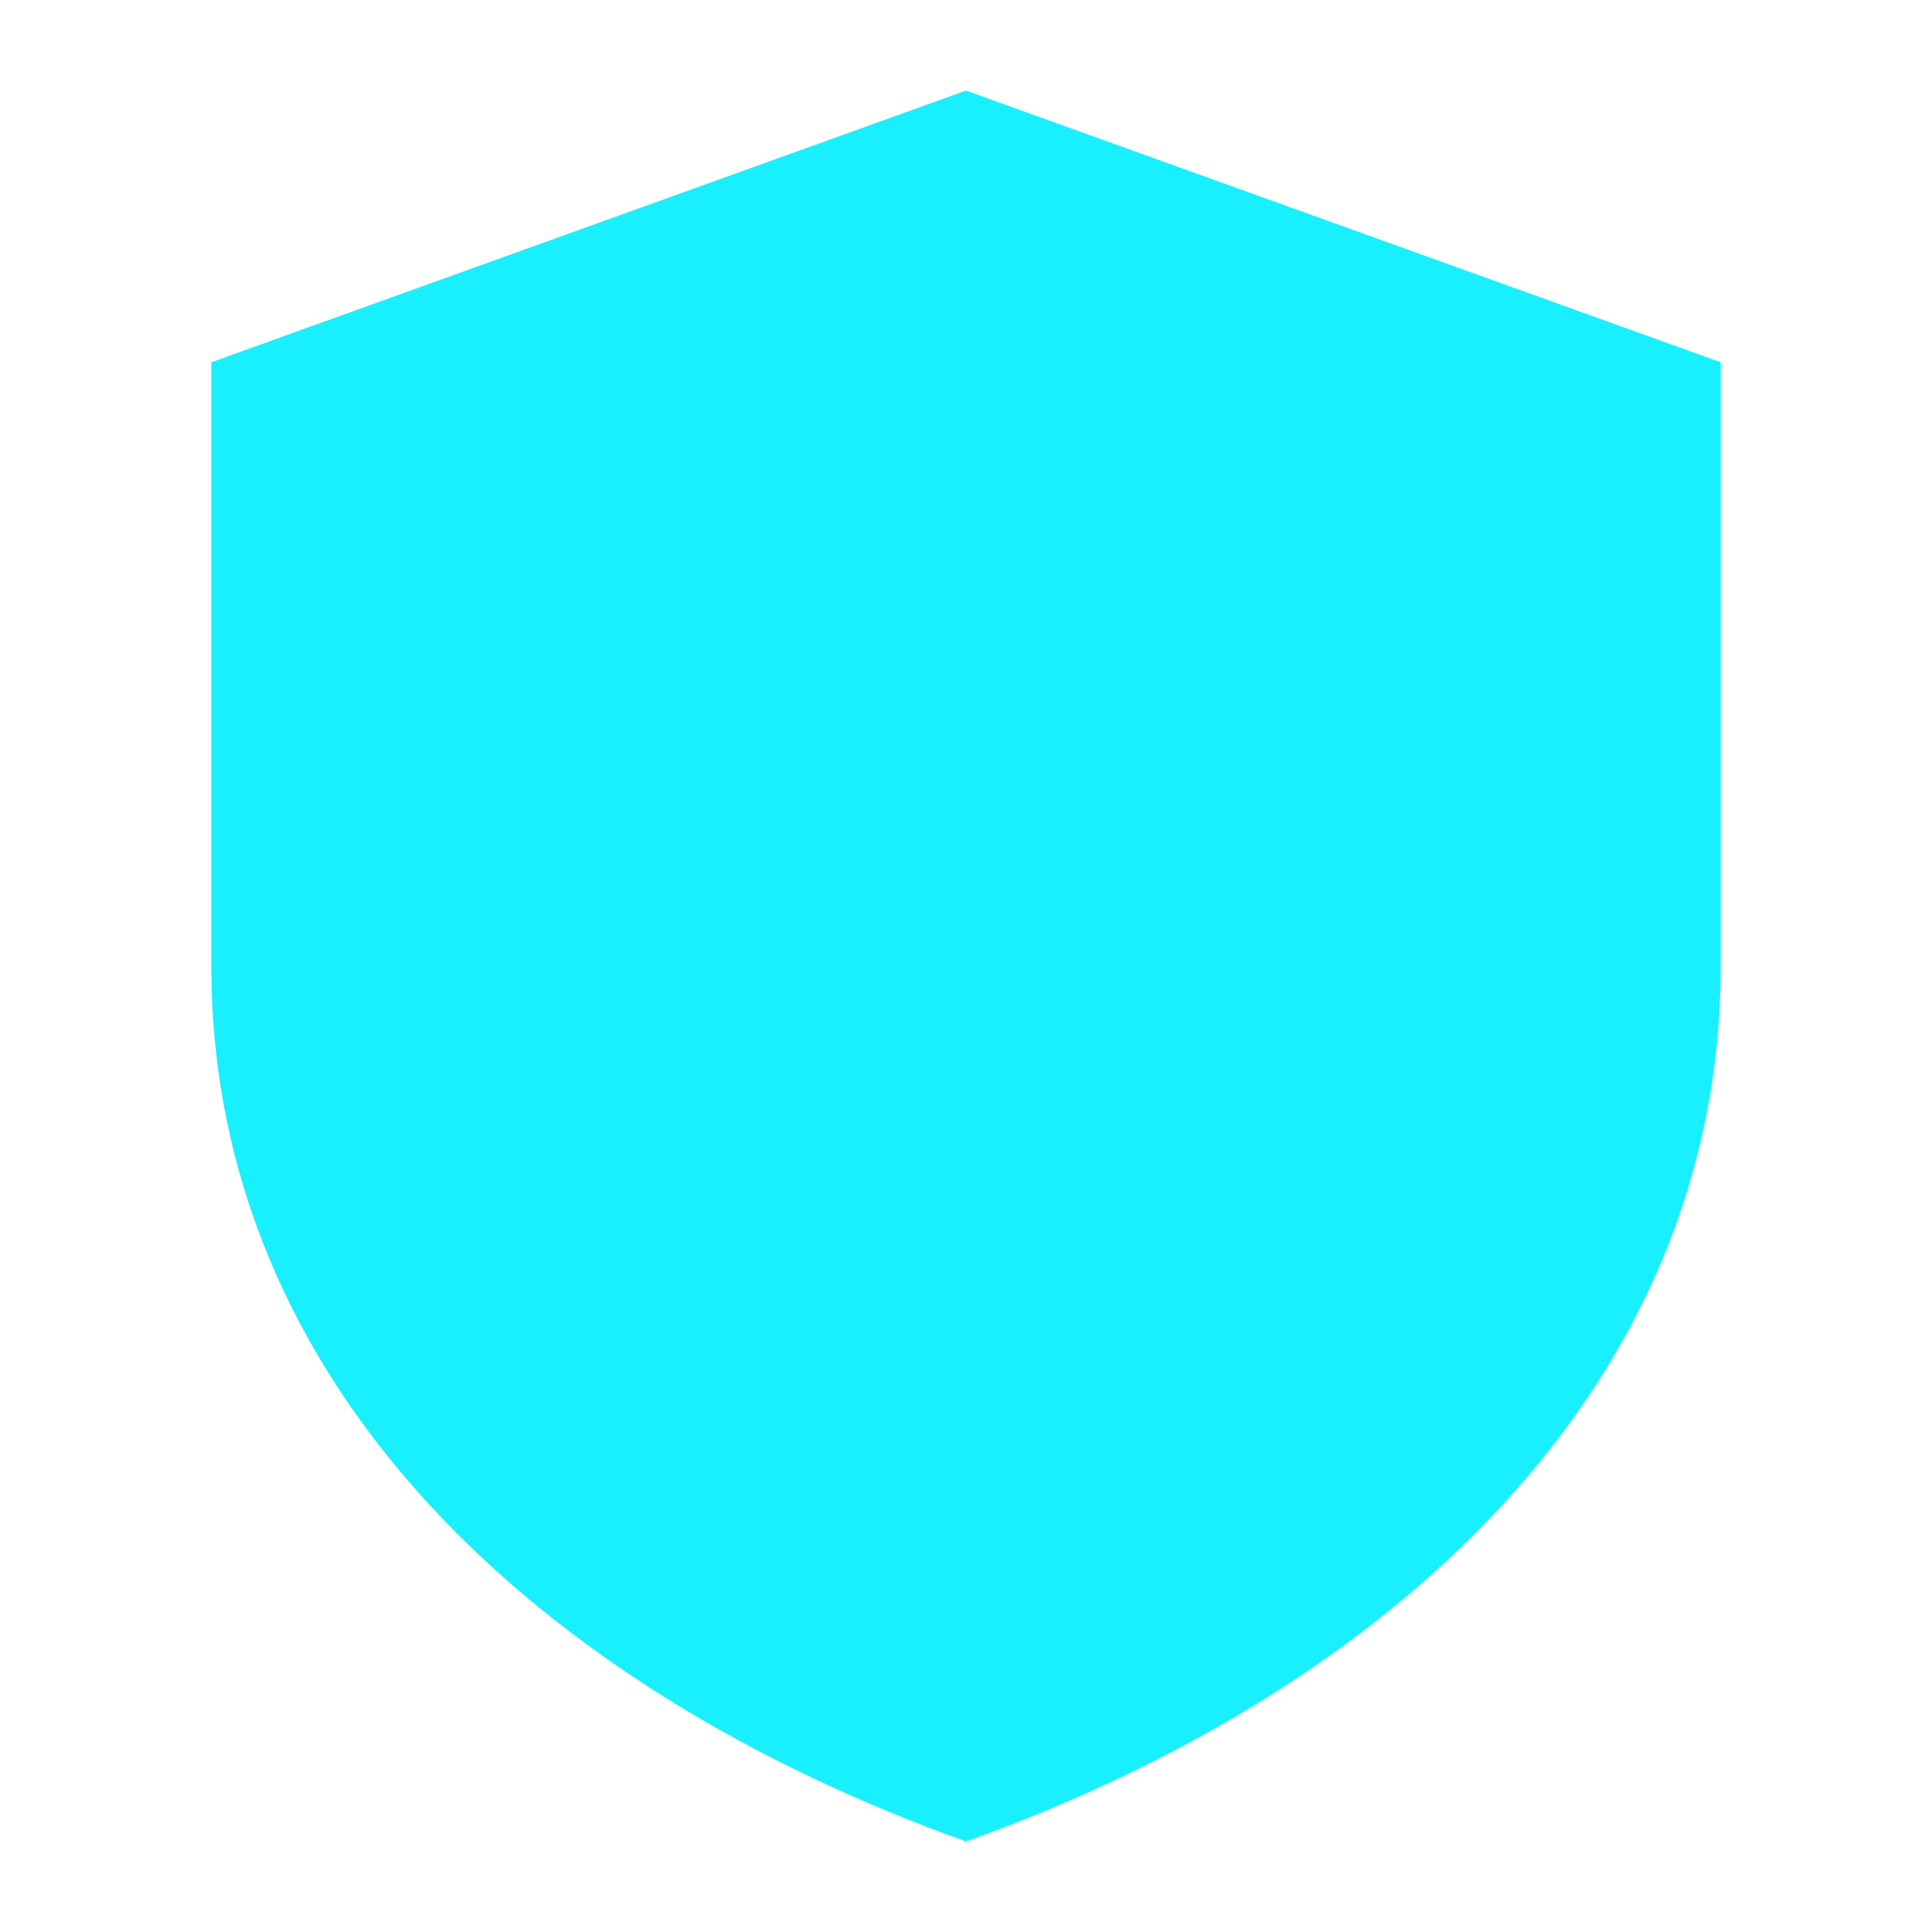
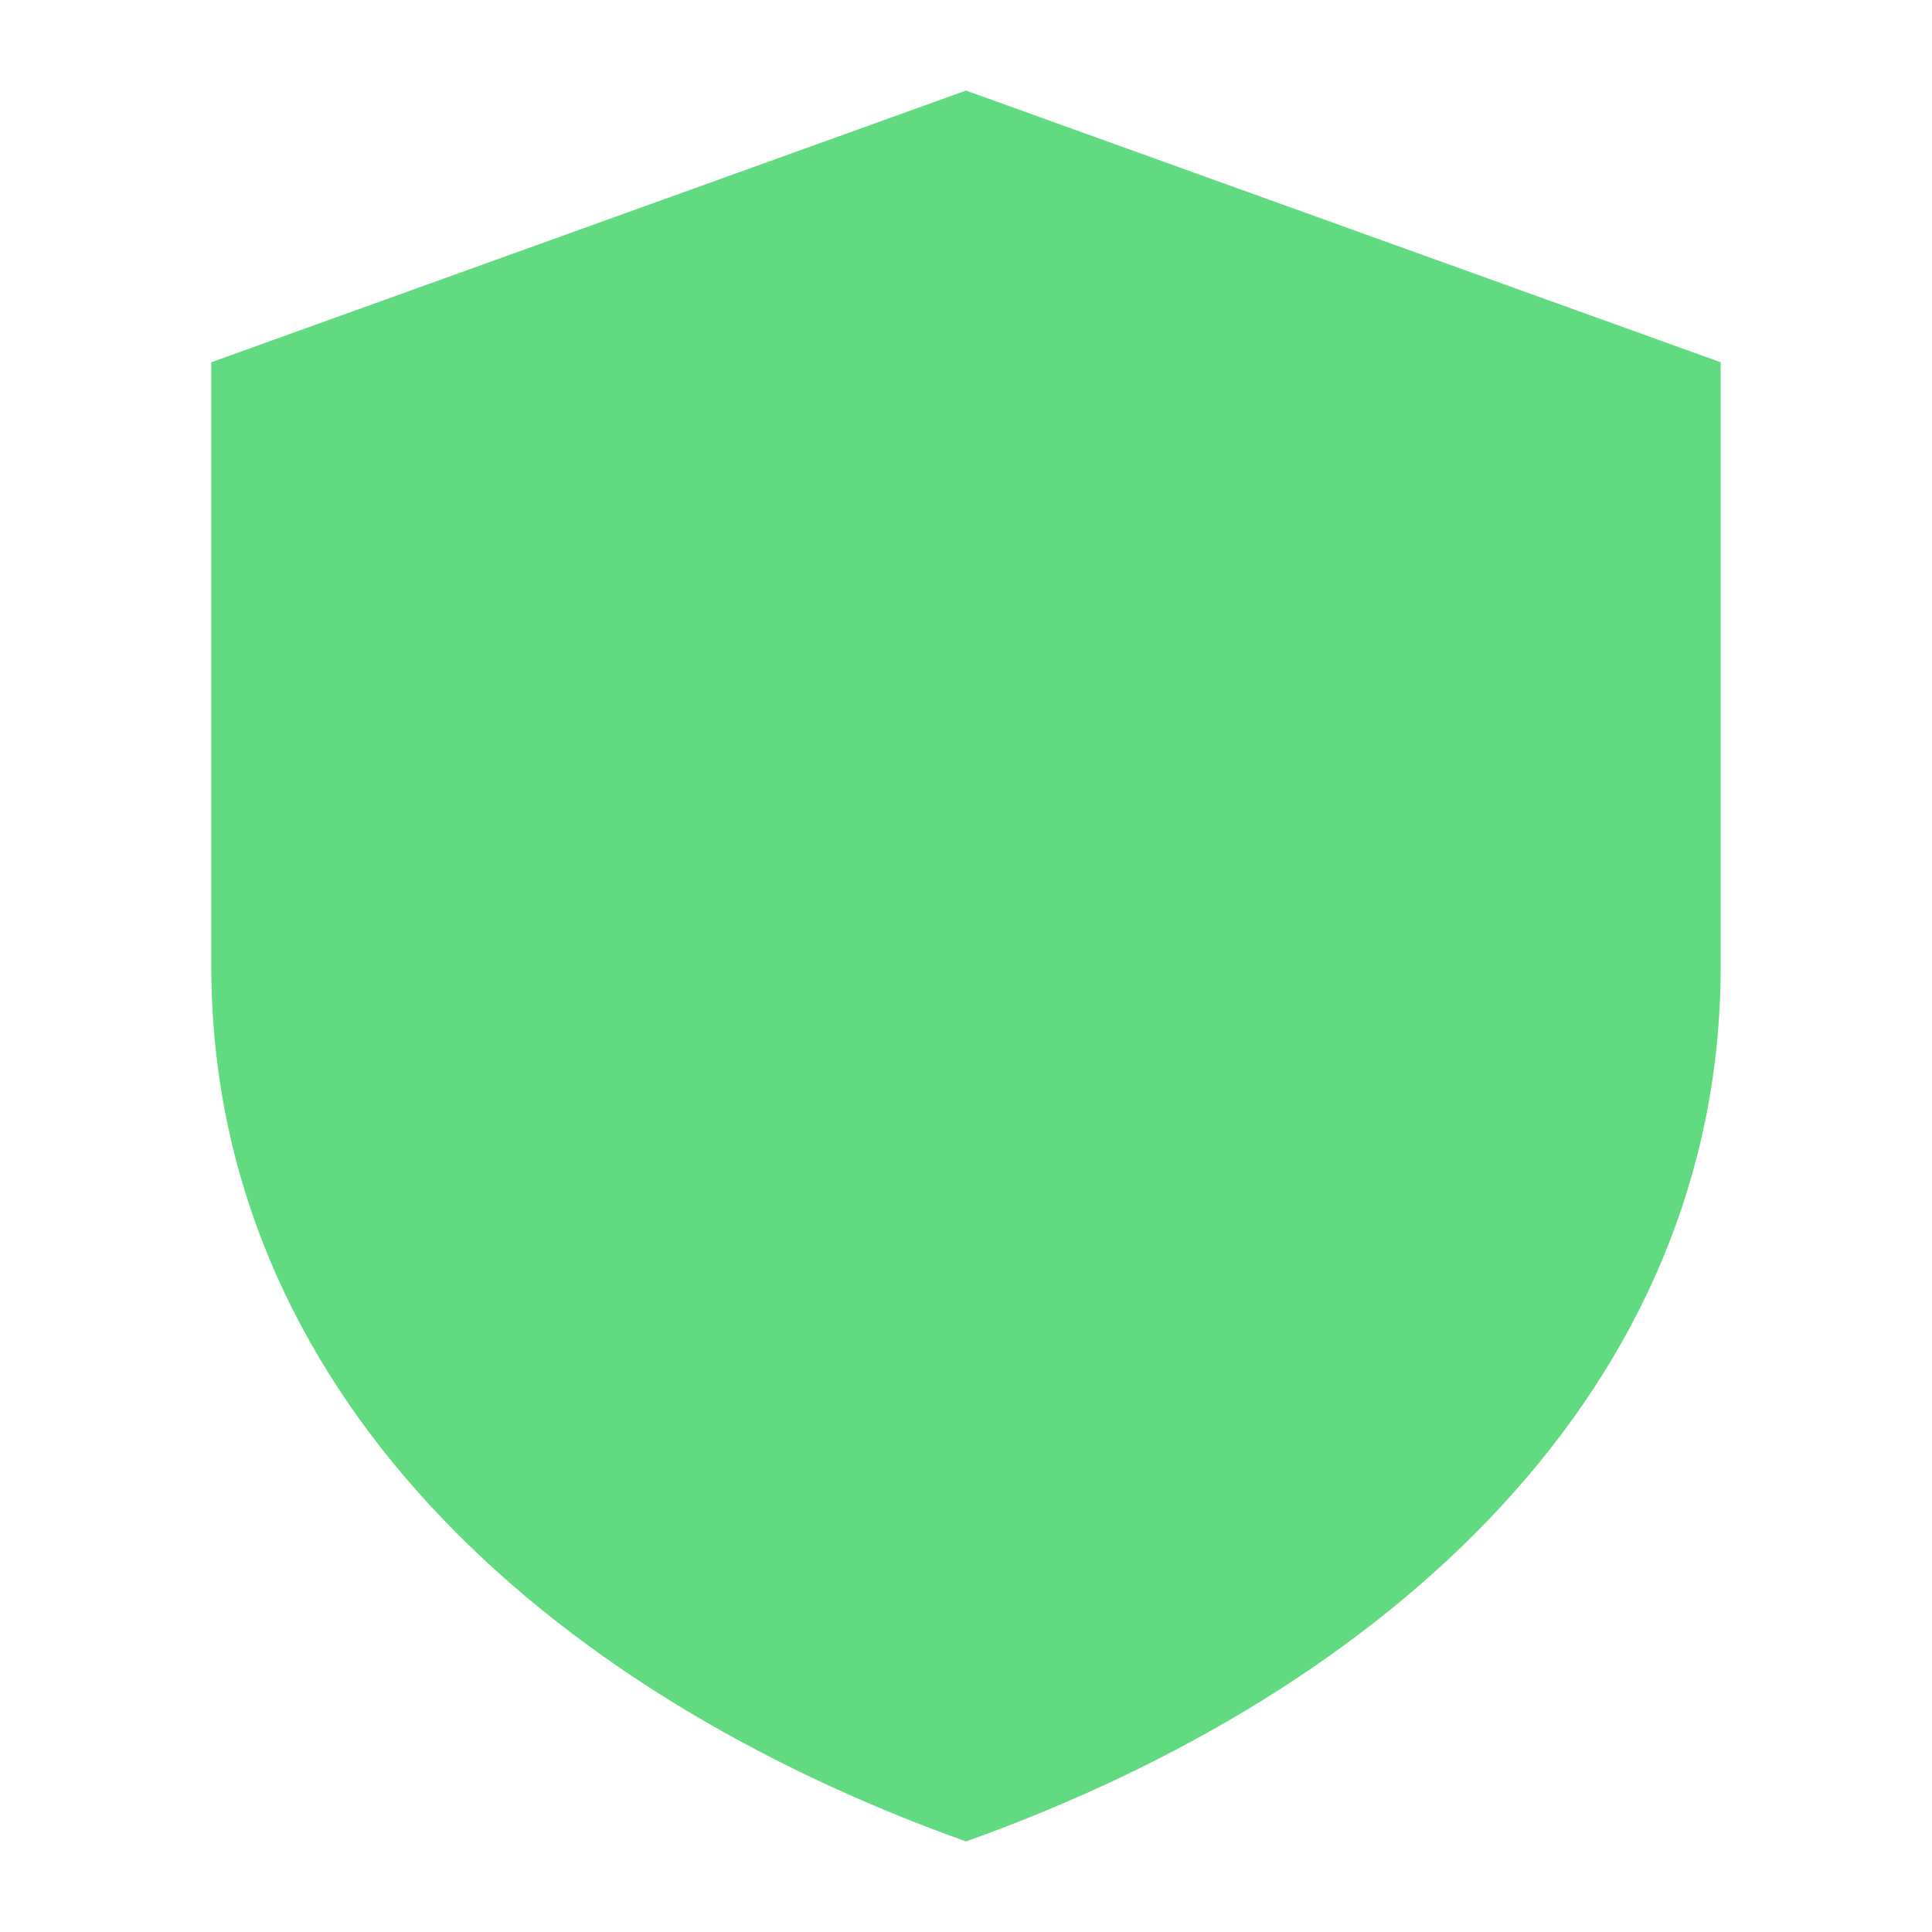
<svg xmlns="http://www.w3.org/2000/svg" viewBox="0 0 128 128" width="128" height="128">
-   <path d="M64 6L114 24V64C114 92 92 112 64 122 36 112 14 92 14 64V24Z" fill="#19f0ff" />
+   <path d="M64 6L114 24V64C114 92 92 112 64 122 36 112 14 92 14 64V24Z" fill="#62da81" />
</svg>
